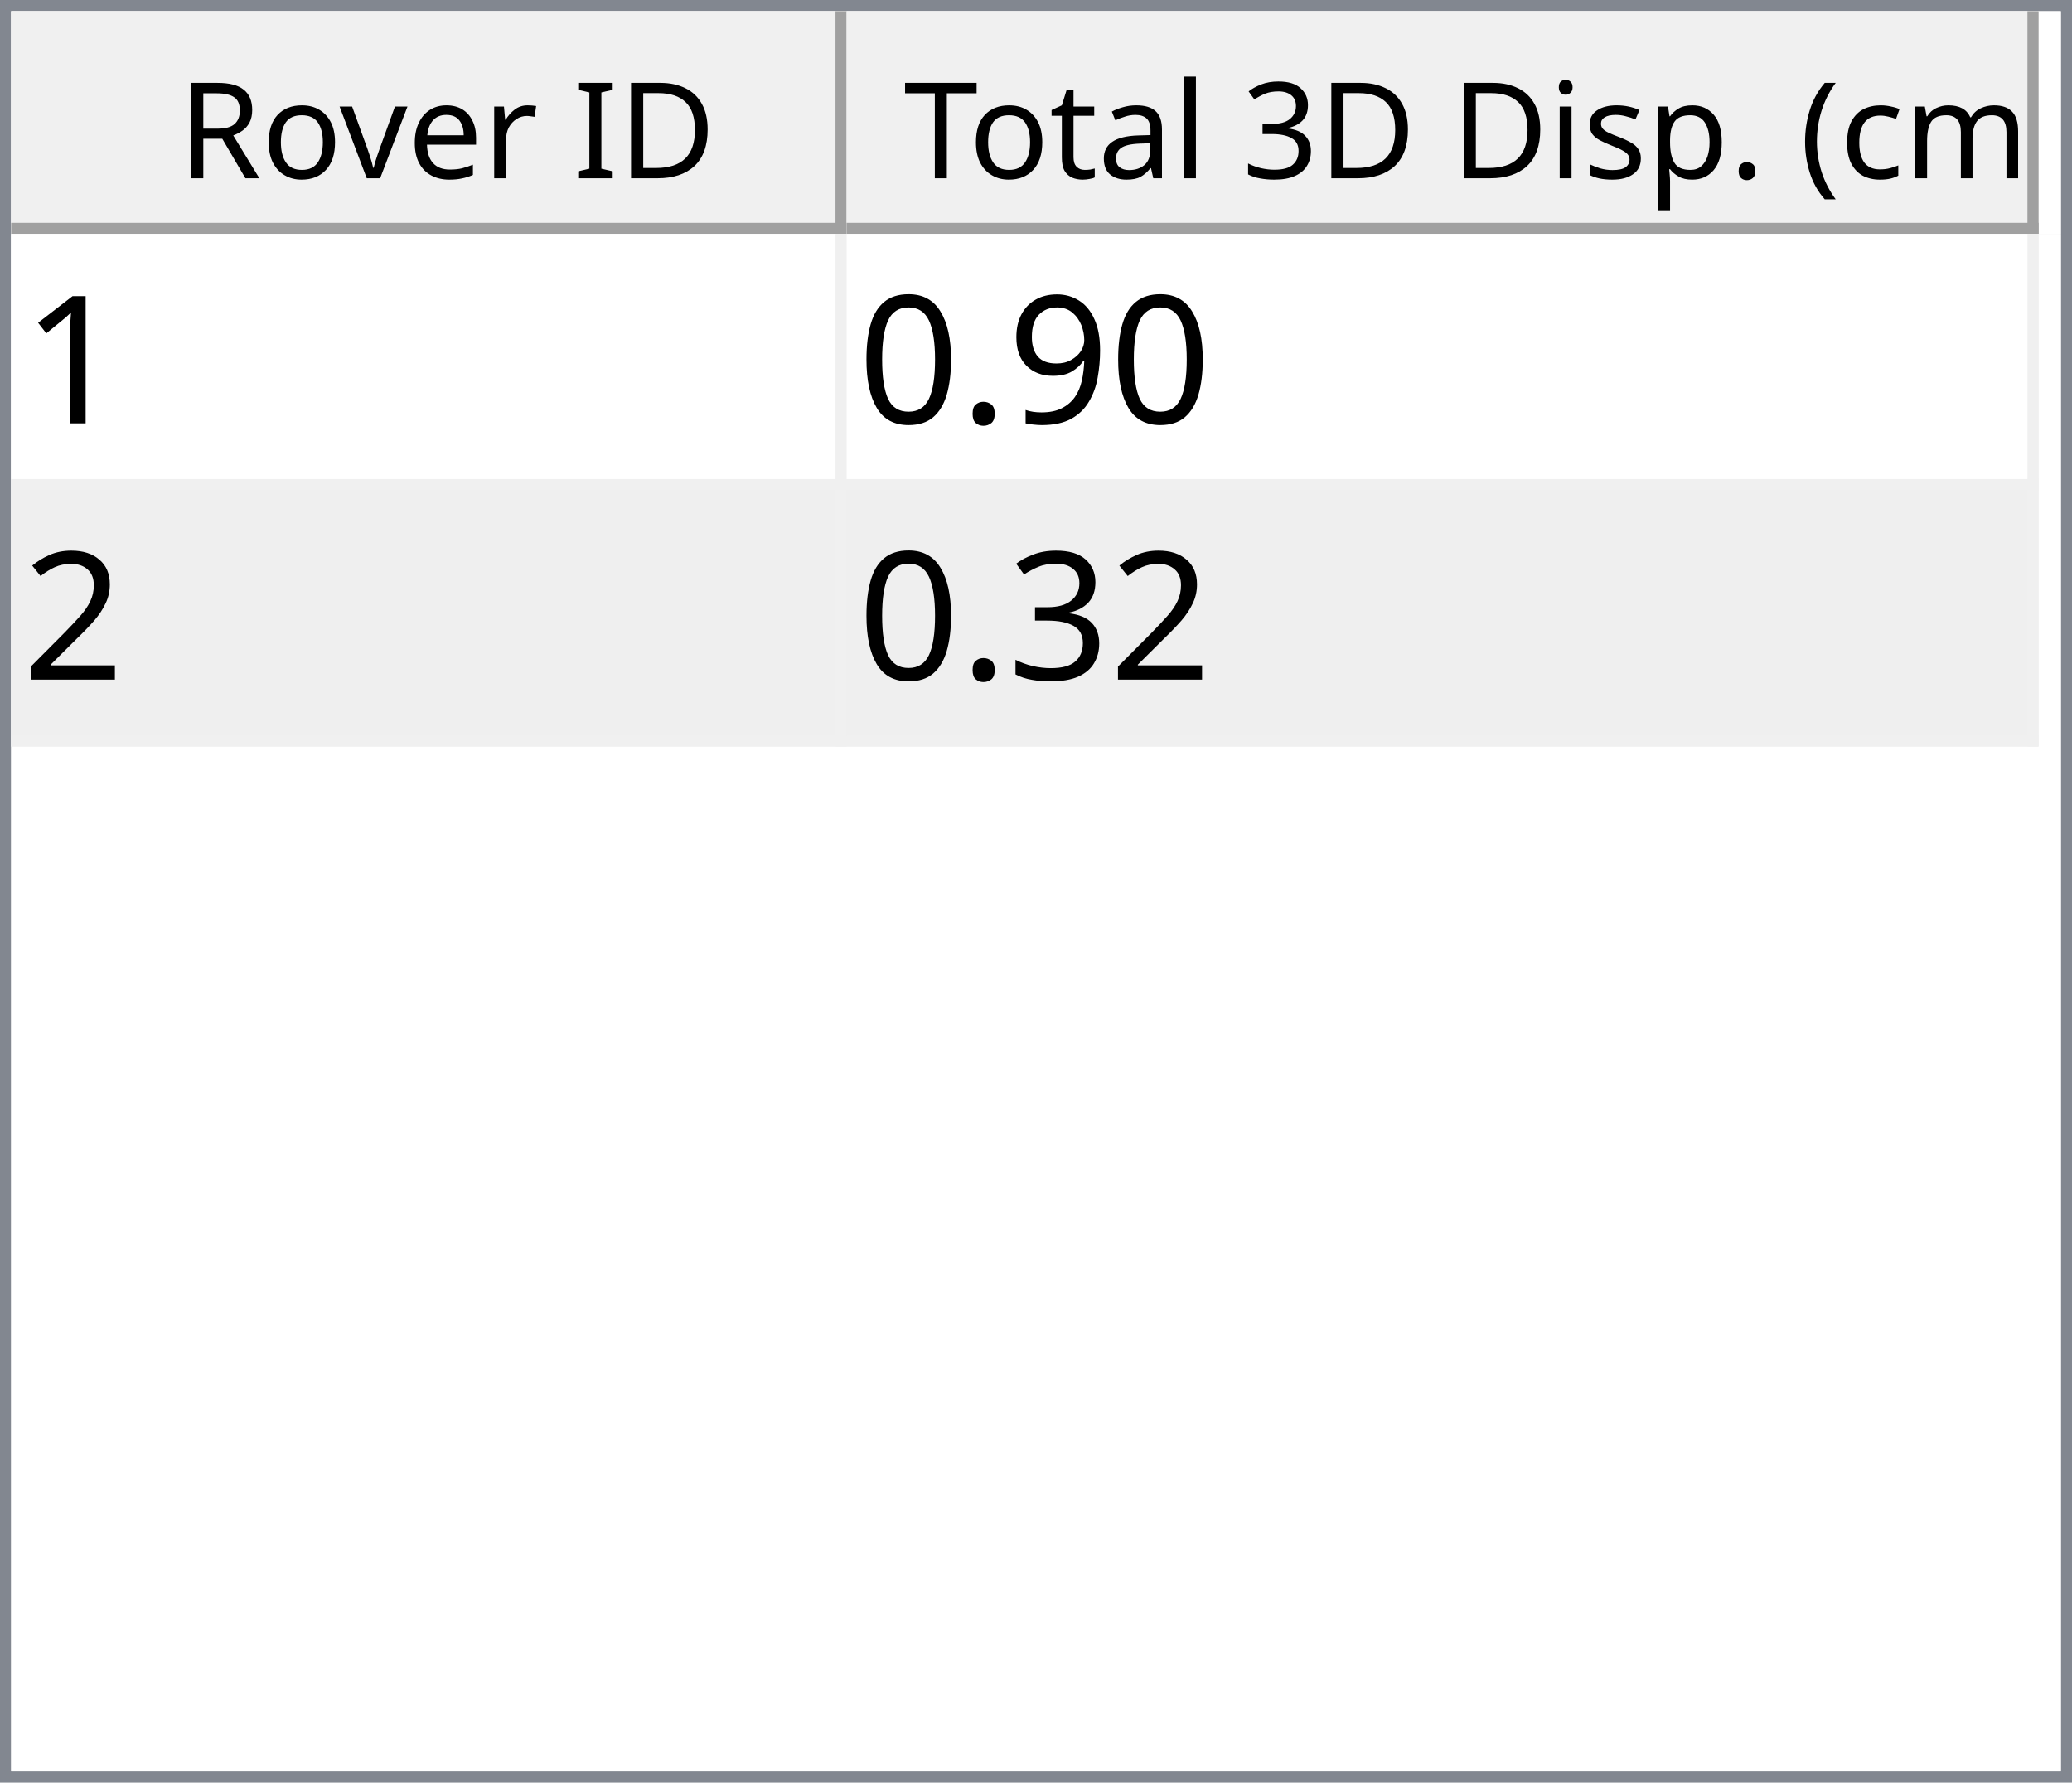
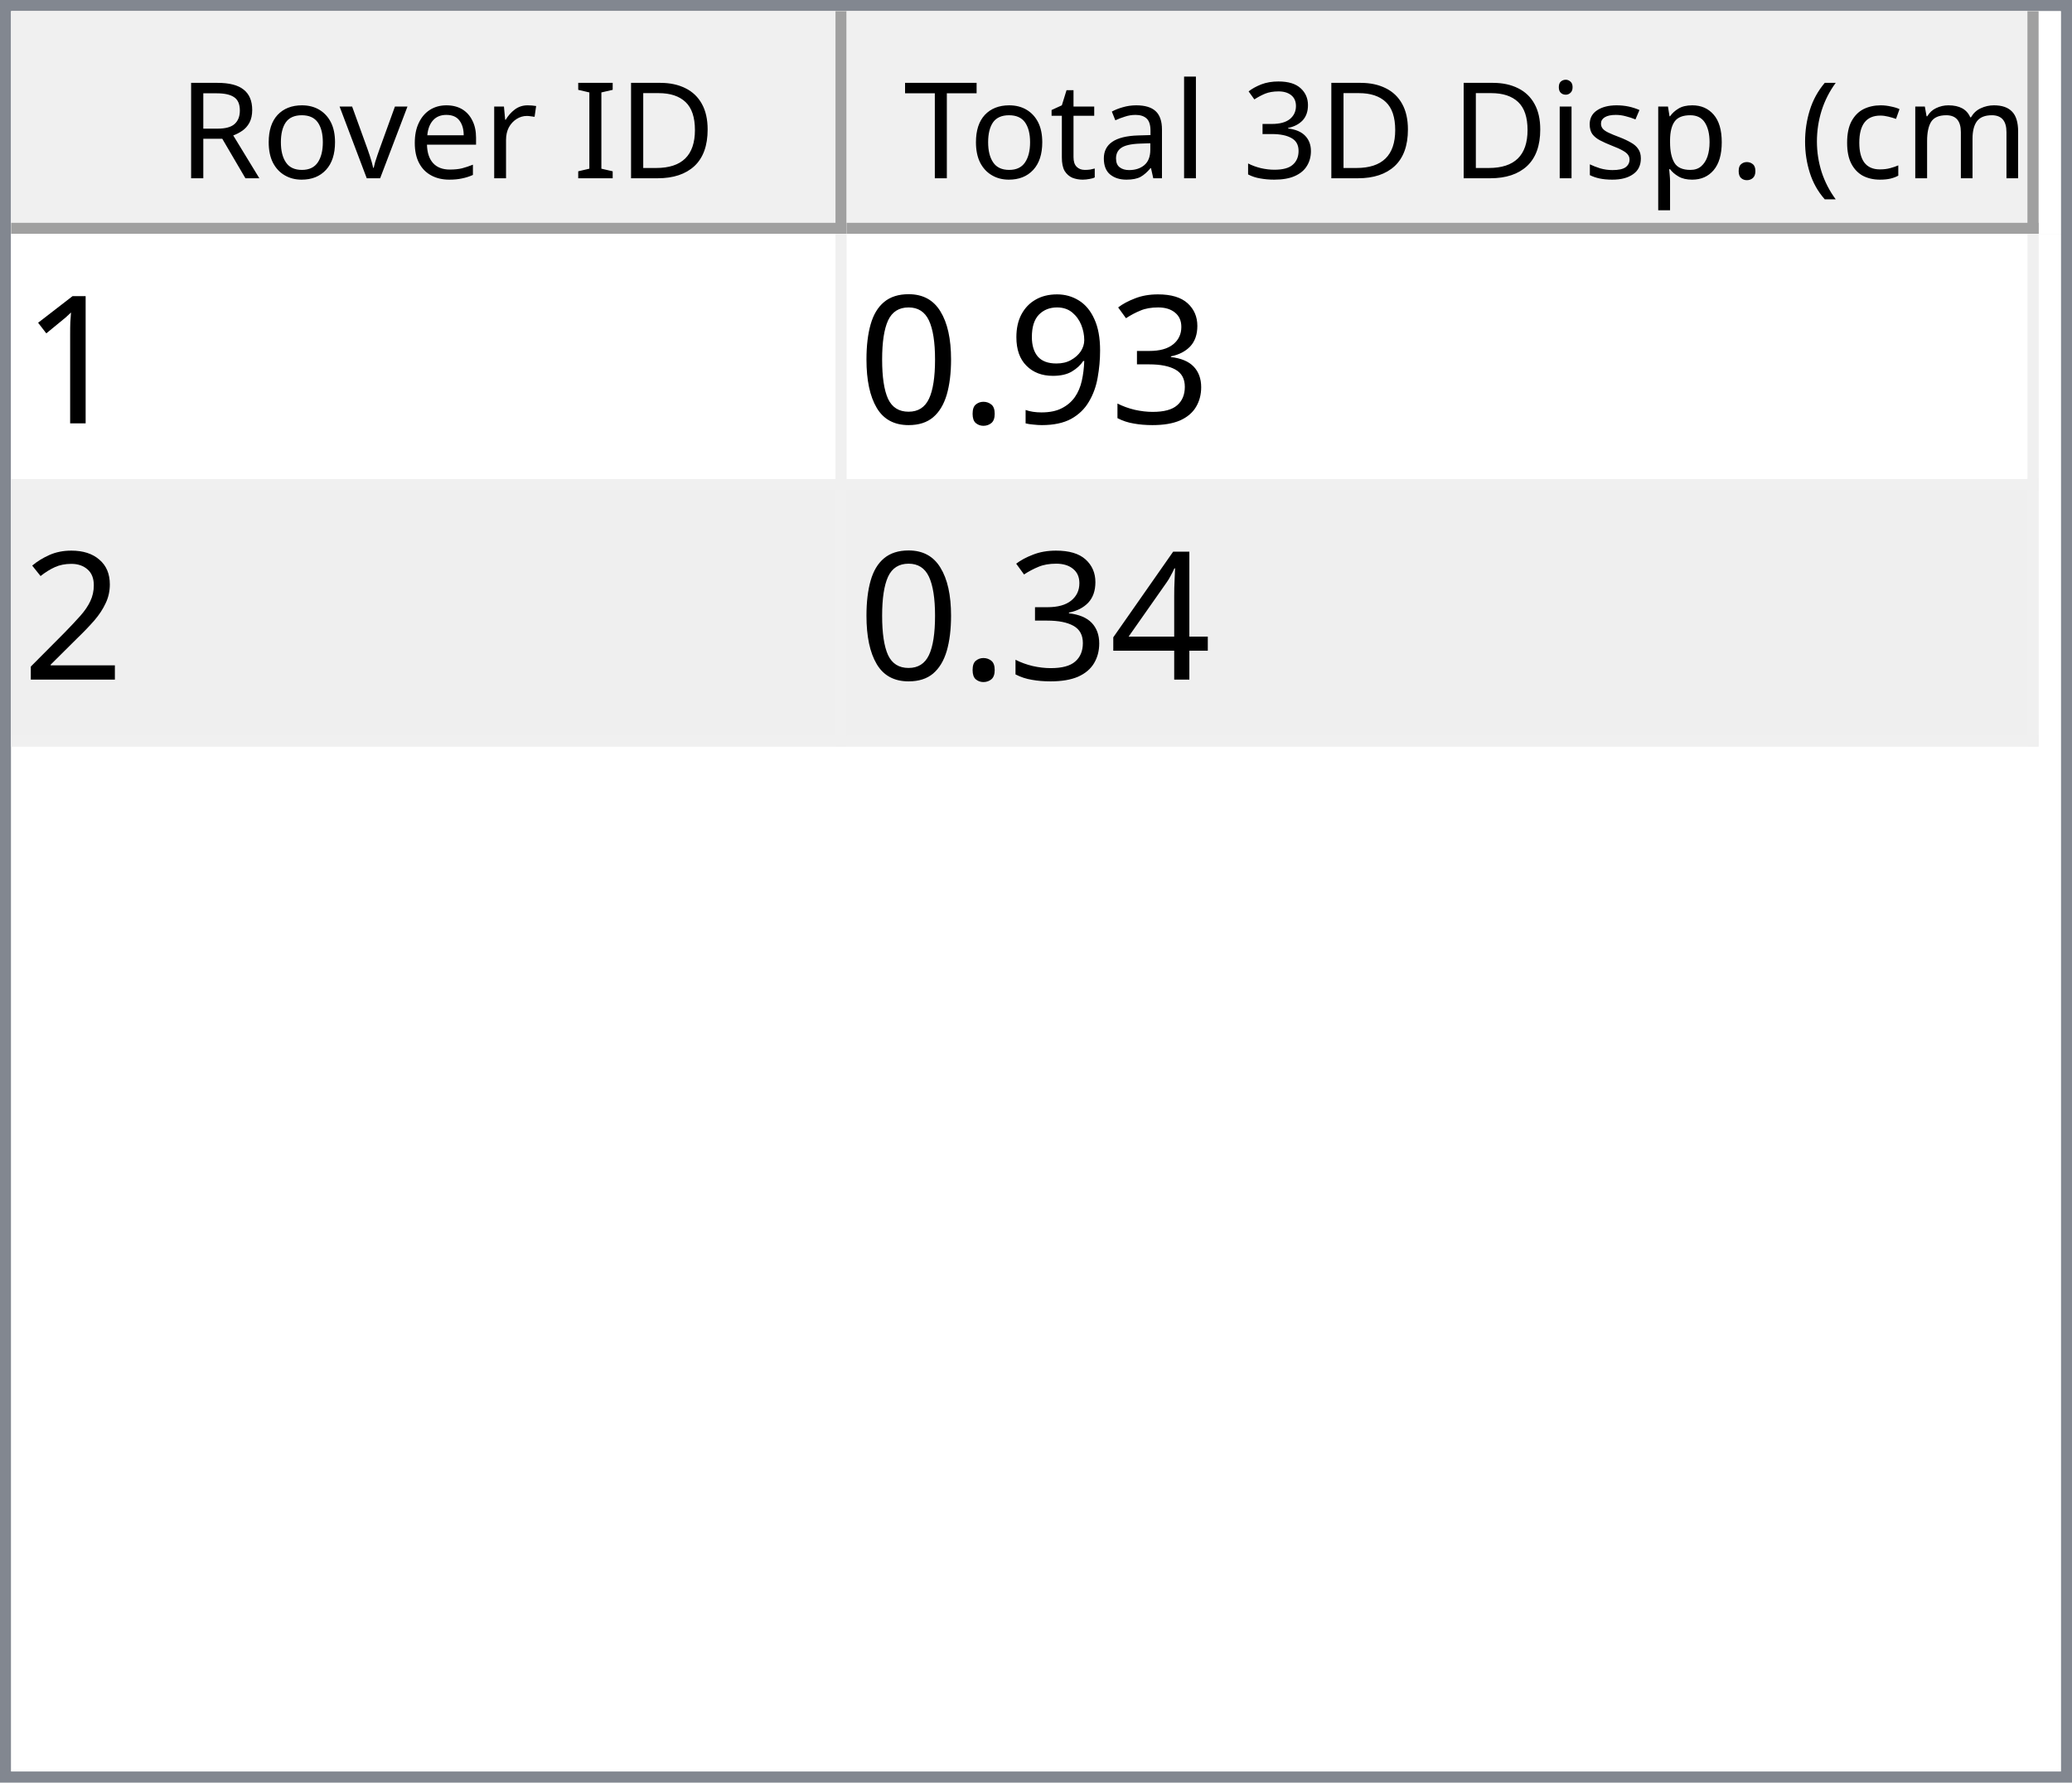
<svg xmlns="http://www.w3.org/2000/svg" style="fill-opacity:1; color-rendering:auto; color-interpolation:auto; text-rendering:auto; stroke:black; stroke-linecap:square; stroke-miterlimit:10; shape-rendering:auto; stroke-opacity:1; fill:black; stroke-dasharray:none; font-weight:normal; stroke-width:1; font-family:'Dialog'; font-style:normal; stroke-linejoin:miter; font-size:12px; stroke-dashoffset:0; image-rendering:auto;" width="186" height="160">
  <defs id="genericDefs" />
  <g>
    <defs id="defs1">
      <clipPath clipPathUnits="userSpaceOnUse" id="clipPath1">
        <path d="M0 0 L186 0 L186 160 L0 160 L0 0 Z" />
      </clipPath>
      <clipPath clipPathUnits="userSpaceOnUse" id="clipPath2">
        <path d="M0 0 L0 160 L186 160 L186 0 Z" />
      </clipPath>
      <clipPath clipPathUnits="userSpaceOnUse" id="clipPath3">
        <path d="M0 0 L0 20 L184 20 L184 0 Z" />
      </clipPath>
      <clipPath clipPathUnits="userSpaceOnUse" id="clipPath4">
        <path d="M0 0 L0 20 L75 20 L75 0 Z" />
      </clipPath>
      <clipPath clipPathUnits="userSpaceOnUse" id="clipPath5">
        <path d="M1 1 L1 19 L74 19 L74 1 Z" />
      </clipPath>
      <clipPath clipPathUnits="userSpaceOnUse" id="clipPath6">
        <path d="M0 0 L0 18 L73 18 L73 0 Z" />
      </clipPath>
      <clipPath clipPathUnits="userSpaceOnUse" id="clipPath7">
        <path d="M-0.5 -0.5 L-0.5 19.5 L74.5 19.5 L74.5 -0.5 Z" />
      </clipPath>
      <clipPath clipPathUnits="userSpaceOnUse" id="clipPath8">
        <path d="M0 0 L0 20 L107 20 L107 0 Z" />
      </clipPath>
      <clipPath clipPathUnits="userSpaceOnUse" id="clipPath9">
        <path d="M1 1 L1 19 L106 19 L106 1 Z" />
      </clipPath>
      <clipPath clipPathUnits="userSpaceOnUse" id="clipPath10">
        <path d="M0 0 L0 18 L105 18 L105 0 Z" />
      </clipPath>
      <clipPath clipPathUnits="userSpaceOnUse" id="clipPath11">
        <path d="M-0.5 -0.5 L-0.5 19.5 L106.5 19.5 L106.5 -0.5 Z" />
      </clipPath>
      <clipPath clipPathUnits="userSpaceOnUse" id="clipPath12">
        <path d="M0 0 L0 138 L184 138 L184 0 Z" />
      </clipPath>
      <clipPath clipPathUnits="userSpaceOnUse" id="clipPath13">
        <path d="M0 0 L0 46 L182 46 L182 0 Z" />
      </clipPath>
      <clipPath clipPathUnits="userSpaceOnUse" id="clipPath14">
        <path d="M-0.5 -0.5 L-0.5 45.5 L181.5 45.5 L181.5 -0.5 Z" />
      </clipPath>
      <clipPath clipPathUnits="userSpaceOnUse" id="clipPath15">
        <path d="M0 0 L0 22 L74 22 L74 0 Z" />
      </clipPath>
      <clipPath clipPathUnits="userSpaceOnUse" id="clipPath16">
        <path d="M0 0 L0 22 L106 22 L106 0 Z" />
      </clipPath>
      <font horiz-adv-x="64.551" id="font1">
        <font-face ascent="107.91" descent="25.098" units-per-em="100" style="font-style:normal; font-family:Segoe UI; font-weight:normal;" />
        <missing-glyph horiz-adv-x="64.551" d="M8.109 0 L8.109 68.266 L56.453 68.266 L56.453 0 L8.109 0 ZM15.328 7.234 L49.219 7.234 L49.219 61.031 L15.328 61.031 L15.328 7.234 Z" />
        <glyph unicode="D" horiz-adv-x="70.117" d="M9.188 0 L9.188 70.016 L28.516 70.016 Q65.531 70.016 65.531 35.891 Q65.531 19.672 55.25 9.836 Q44.969 0 27.734 0 L9.188 0 ZM17.391 62.594 L17.391 7.422 L27.828 7.422 Q41.609 7.422 49.273 14.797 Q56.938 22.172 56.938 35.688 Q56.938 62.594 28.328 62.594 L17.391 62.594 Z" />
        <glyph unicode="I" horiz-adv-x="26.611" d="M17.391 0 L9.188 0 L9.188 70.016 L17.391 70.016 L17.391 0 Z" />
        <glyph unicode=" " horiz-adv-x="27.393" d="" />
        <glyph unicode="r" horiz-adv-x="34.766" d="M34.188 41.891 Q32.078 43.5 28.125 43.5 Q23 43.5 19.555 38.672 Q16.109 33.844 16.109 25.484 L16.109 0 L8.109 0 L8.109 50 L16.109 50 L16.109 39.703 L16.312 39.703 Q18.016 44.969 21.531 47.922 Q25.047 50.875 29.391 50.875 Q32.516 50.875 34.188 50.203 L34.188 41.891 Z" />
        <glyph unicode="e" horiz-adv-x="52.295" d="M48.297 23 L12.984 23 Q13.188 14.656 17.484 10.109 Q21.781 5.562 29.297 5.562 Q37.75 5.562 44.828 11.141 L44.828 3.609 Q38.234 -1.172 27.391 -1.172 Q16.797 -1.172 10.742 5.641 Q4.688 12.453 4.688 24.812 Q4.688 36.469 11.305 43.82 Q17.922 51.172 27.734 51.172 Q37.547 51.172 42.922 44.828 Q48.297 38.484 48.297 27.203 L48.297 23 ZM40.094 29.781 Q40.047 36.719 36.75 40.578 Q33.453 44.438 27.594 44.438 Q21.922 44.438 17.969 40.383 Q14.016 36.328 13.094 29.781 L40.094 29.781 Z" />
        <glyph unicode="v" horiz-adv-x="47.9" d="M47.406 50 L27.484 0 L19.625 0 L0.688 50 L9.469 50 L22.172 13.672 Q23.578 9.672 23.922 6.688 L24.125 6.688 Q24.609 10.453 25.688 13.484 L38.969 50 L47.406 50 Z" />
        <glyph unicode="o" horiz-adv-x="58.594" d="M29 -1.172 Q17.922 -1.172 11.305 5.836 Q4.688 12.844 4.688 24.422 Q4.688 37.016 11.57 44.094 Q18.453 51.172 30.172 51.172 Q41.359 51.172 47.633 44.289 Q53.906 37.406 53.906 25.203 Q53.906 13.234 47.141 6.031 Q40.375 -1.172 29 -1.172 ZM29.594 44.438 Q21.875 44.438 17.383 39.188 Q12.891 33.938 12.891 24.703 Q12.891 15.828 17.43 10.695 Q21.969 5.562 29.594 5.562 Q37.359 5.562 41.531 10.594 Q45.703 15.625 45.703 24.906 Q45.703 34.281 41.531 39.359 Q37.359 44.438 29.594 44.438 Z" />
        <glyph unicode="R" horiz-adv-x="59.814" d="M59.375 0 L49.609 0 L37.891 19.625 Q36.281 22.359 34.766 24.289 Q33.25 26.219 31.664 27.438 Q30.078 28.656 28.25 29.219 Q26.422 29.781 24.125 29.781 L17.391 29.781 L17.391 0 L9.188 0 L9.188 70.016 L30.078 70.016 Q34.672 70.016 38.555 68.867 Q42.438 67.719 45.289 65.375 Q48.141 63.031 49.758 59.547 Q51.375 56.062 51.375 51.375 Q51.375 47.703 50.273 44.656 Q49.172 41.609 47.148 39.211 Q45.125 36.812 42.266 35.133 Q39.406 33.453 35.844 32.516 L35.844 32.328 Q37.594 31.547 38.891 30.547 Q40.188 29.547 41.359 28.18 Q42.531 26.812 43.68 25.078 Q44.828 23.344 46.234 21.047 L59.375 0 ZM17.391 62.594 L17.391 37.203 L28.516 37.203 Q31.594 37.203 34.203 38.133 Q36.812 39.062 38.719 40.797 Q40.625 42.531 41.703 45.047 Q42.781 47.562 42.781 50.688 Q42.781 56.297 39.141 59.445 Q35.5 62.594 28.609 62.594 L17.391 62.594 Z" />
        <glyph unicode=")" horiz-adv-x="30.176" d="M8.297 -15.922 L1.172 -15.922 Q16.406 2.344 16.406 26.812 Q16.406 51.469 1.078 70.016 L8.297 70.016 Q23.531 52.156 23.531 26.703 Q23.531 1.375 8.297 -15.922 Z" />
        <glyph unicode="m" horiz-adv-x="86.133" d="M79.109 0 L71.094 0 L71.094 28.719 Q71.094 37.016 68.531 40.727 Q65.969 44.438 59.906 44.438 Q54.781 44.438 51.195 39.75 Q47.609 35.062 47.609 28.516 L47.609 0 L39.594 0 L39.594 29.688 Q39.594 44.438 28.219 44.438 Q22.953 44.438 19.531 40.016 Q16.109 35.594 16.109 28.516 L16.109 0 L8.109 0 L8.109 50 L16.109 50 L16.109 42.094 L16.312 42.094 Q21.625 51.172 31.844 51.172 Q36.969 51.172 40.773 48.312 Q44.578 45.453 46 40.828 Q51.562 51.172 62.594 51.172 Q79.109 51.172 79.109 30.812 L79.109 0 Z" />
        <glyph unicode="c" horiz-adv-x="46.191" d="M42.188 2.297 Q36.422 -1.172 28.516 -1.172 Q17.828 -1.172 11.258 5.789 Q4.688 12.75 4.688 23.828 Q4.688 36.188 11.766 43.68 Q18.844 51.172 30.672 51.172 Q37.25 51.172 42.281 48.734 L42.281 40.531 Q36.719 44.438 30.375 44.438 Q22.703 44.438 17.797 38.945 Q12.891 33.453 12.891 24.516 Q12.891 15.719 17.508 10.641 Q22.125 5.562 29.891 5.562 Q36.422 5.562 42.188 9.906 L42.188 2.297 Z" />
        <glyph unicode="(" horiz-adv-x="30.176" d="M29.109 -15.922 L21.969 -15.922 Q6.844 1.375 6.844 26.703 Q6.844 52.156 21.969 70.016 L29.203 70.016 Q13.875 51.469 13.875 26.812 Q13.875 2.344 29.109 -15.922 Z" />
        <glyph unicode="." horiz-adv-x="21.68" d="M10.891 -1.078 Q8.641 -1.078 7.055 0.539 Q5.469 2.156 5.469 4.391 Q5.469 6.641 7.055 8.273 Q8.641 9.906 10.891 9.906 Q13.188 9.906 14.797 8.273 Q16.406 6.641 16.406 4.391 Q16.406 2.156 14.797 0.539 Q13.188 -1.078 10.891 -1.078 Z" />
        <glyph unicode="p" horiz-adv-x="58.789" d="M16.312 7.234 L16.109 7.234 L16.109 -23 L8.109 -23 L8.109 50 L16.109 50 L16.109 41.219 L16.312 41.219 Q22.219 51.172 33.594 51.172 Q43.266 51.172 48.688 44.461 Q54.109 37.75 54.109 26.469 Q54.109 13.922 48 6.375 Q41.891 -1.172 31.297 -1.172 Q21.578 -1.172 16.312 7.234 ZM16.109 27.391 L16.109 20.406 Q16.109 14.203 20.141 9.883 Q24.172 5.562 30.375 5.562 Q37.641 5.562 41.773 11.133 Q45.906 16.703 45.906 26.609 Q45.906 34.969 42.047 39.703 Q38.188 44.438 31.594 44.438 Q24.609 44.438 20.359 39.578 Q16.109 34.719 16.109 27.391 Z" />
        <glyph unicode="s" horiz-adv-x="42.432" d="M5.078 1.812 L5.078 10.406 Q11.625 5.562 19.484 5.562 Q30.031 5.562 30.031 12.594 Q30.031 14.594 29.125 15.992 Q28.219 17.391 26.68 18.461 Q25.141 19.531 23.07 20.383 Q21 21.234 18.609 22.172 Q15.281 23.484 12.766 24.828 Q10.25 26.172 8.57 27.859 Q6.891 29.547 6.031 31.695 Q5.172 33.844 5.172 36.719 Q5.172 40.234 6.789 42.945 Q8.406 45.656 11.086 47.484 Q13.766 49.312 17.211 50.242 Q20.656 51.172 24.312 51.172 Q30.812 51.172 35.938 48.922 L35.938 40.828 Q30.422 44.438 23.25 44.438 Q21 44.438 19.195 43.922 Q17.391 43.406 16.094 42.477 Q14.797 41.547 14.086 40.258 Q13.375 38.969 13.375 37.406 Q13.375 35.453 14.086 34.133 Q14.797 32.812 16.164 31.789 Q17.531 30.766 19.484 29.938 Q21.438 29.109 23.922 28.125 Q27.25 26.859 29.883 25.516 Q32.516 24.172 34.375 22.484 Q36.234 20.797 37.234 18.602 Q38.234 16.406 38.234 13.375 Q38.234 9.672 36.602 6.938 Q34.969 4.203 32.234 2.398 Q29.5 0.594 25.93 -0.289 Q22.359 -1.172 18.453 -1.172 Q10.75 -1.172 5.078 1.812 Z" />
        <glyph unicode="i" horiz-adv-x="24.219" d="M12.203 62.703 Q10.062 62.703 8.547 64.164 Q7.031 65.625 7.031 67.875 Q7.031 70.125 8.547 71.609 Q10.062 73.094 12.203 73.094 Q14.406 73.094 15.945 71.609 Q17.484 70.125 17.484 67.875 Q17.484 65.719 15.945 64.211 Q14.406 62.703 12.203 62.703 ZM16.109 0 L8.109 0 L8.109 50 L16.109 50 L16.109 0 Z" />
        <glyph unicode="3" horiz-adv-x="53.906" d="M46.531 19.828 Q46.531 15.094 44.75 11.211 Q42.969 7.328 39.719 4.57 Q36.469 1.812 31.93 0.297 Q27.391 -1.219 21.922 -1.219 Q11.922 -1.219 6 2.594 L6 11.188 Q13.094 5.609 22.219 5.609 Q25.875 5.609 28.828 6.539 Q31.781 7.469 33.906 9.227 Q36.031 10.984 37.18 13.477 Q38.328 15.969 38.328 19.094 Q38.328 32.812 18.797 32.812 L12.984 32.812 L12.984 39.594 L18.5 39.594 Q35.797 39.594 35.797 52.484 Q35.797 64.406 22.609 64.406 Q15.188 64.406 8.688 59.422 L8.688 67.188 Q15.375 71.188 24.609 71.188 Q29 71.188 32.57 69.969 Q36.141 68.75 38.68 66.555 Q41.219 64.359 42.609 61.281 Q44 58.203 44 54.5 Q44 40.672 30.031 36.719 L30.031 36.531 Q33.594 36.141 36.625 34.797 Q39.656 33.453 41.852 31.305 Q44.047 29.156 45.289 26.25 Q46.531 23.344 46.531 19.828 Z" />
        <glyph unicode="l" horiz-adv-x="24.219" d="M16.109 0 L8.109 0 L8.109 74.031 L16.109 74.031 L16.109 0 Z" />
        <glyph unicode="a" horiz-adv-x="50.879" d="M43.891 0 L35.891 0 L35.891 7.812 L35.688 7.812 Q30.469 -1.172 20.312 -1.172 Q12.844 -1.172 8.617 2.781 Q4.391 6.734 4.391 13.281 Q4.391 27.297 20.906 29.594 L35.891 31.688 Q35.891 44.438 25.594 44.438 Q16.547 44.438 9.281 38.281 L9.281 46.484 Q16.656 51.172 26.266 51.172 Q43.891 51.172 43.891 32.516 L43.891 0 ZM35.891 25.297 L23.828 23.641 Q18.266 22.859 15.43 20.875 Q12.594 18.891 12.594 13.875 Q12.594 10.203 15.211 7.883 Q17.828 5.562 22.172 5.562 Q28.125 5.562 32.008 9.742 Q35.891 13.922 35.891 20.312 L35.891 25.297 Z" />
        <glyph unicode="t" horiz-adv-x="33.887" d="M31.297 0.484 Q28.469 -1.078 23.828 -1.078 Q10.688 -1.078 10.688 13.578 L10.688 43.172 L2.094 43.172 L2.094 50 L10.688 50 L10.688 62.203 L18.703 64.797 L18.703 50 L31.297 50 L31.297 43.172 L18.703 43.172 L18.703 14.984 Q18.703 9.969 20.414 7.82 Q22.125 5.672 26.078 5.672 Q29.109 5.672 31.297 7.328 L31.297 0.484 Z" />
        <glyph unicode="T" horiz-adv-x="52.393" d="M50.594 62.594 L30.375 62.594 L30.375 0 L22.172 0 L22.172 62.594 L2 62.594 L2 70.016 L50.594 70.016 L50.594 62.594 Z" />
      </font>
      <font horiz-adv-x="75.0" id="font2">
        <font-face ascent="100.537" descent="21.973" units-per-em="100" style="font-style:normal; font-family:sans-serif; font-weight:normal;" />
        <missing-glyph horiz-adv-x="75.0" d="M12.5 0 L12.5 62.5 L62.5 62.5 L62.5 0 L12.5 0 ZM14.062 1.562 L60.938 1.562 L60.938 60.938 L14.062 60.938 L14.062 1.562 Z" />
        <glyph unicode="1" horiz-adv-x="55.615" d="M37.25 0 L28.469 0 L28.469 56 Q25.297 52.984 20.141 49.953 Q14.984 46.922 10.891 45.406 L10.891 53.906 Q18.266 57.375 23.781 62.305 Q29.297 67.234 31.594 71.875 L37.25 71.875 L37.25 0 Z" />
+         <glyph unicode="3" horiz-adv-x="55.615" d="M4.203 18.891 L12.984 20.062 Q14.5 12.594 18.141 9.297 Q21.781 6 27 6 Q33.203 6 37.477 10.297 Q41.75 14.594 41.75 20.953 Q41.75 27 37.797 30.93 Q33.844 34.859 27.734 34.859 Q25.25 34.859 21.531 33.891 L22.516 41.609 Q23.391 41.5 23.922 41.5 Q29.547 41.5 34.039 44.43 Q38.531 47.359 38.531 53.469 Q38.531 58.297 35.258 61.477 Q31.984 64.656 26.812 64.656 Q21.688 64.656 18.266 61.43 Q14.844 58.203 13.875 51.766 L5.078 53.328 Q6.688 62.156 12.398 67.016 Q18.109 71.875 26.609 71.875 Q32.469 71.875 37.398 69.359 Q42.328 66.844 44.945 62.5 Q47.562 58.156 47.562 53.266 Q47.562 48.641 45.07 44.828 Q42.578 41.016 37.703 38.766 Q44.047 37.312 47.562 32.695 Q51.078 28.078 51.078 21.141 Q51.078 11.766 44.242 5.25 Q37.406 -1.266 26.953 -1.266 Q17.531 -1.266 11.305 4.352 Q5.078 9.969 4.203 18.891 Z" />
        <glyph unicode="9" horiz-adv-x="55.615" d="M5.469 16.547 L13.922 17.328 Q14.984 11.375 18.016 8.688 Q21.047 6 25.781 6 Q29.828 6 32.883 7.859 Q35.938 9.719 37.891 12.82 Q39.844 15.922 41.164 21.195 Q42.484 26.469 42.484 31.938 Q42.484 32.516 42.438 33.688 Q39.797 29.5 35.234 26.883 Q30.672 24.266 25.344 24.266 Q16.453 24.266 10.305 30.711 Q4.156 37.156 4.156 47.703 Q4.156 58.594 10.578 65.234 Q17 71.875 26.656 71.875 Q33.641 71.875 39.43 68.117 Q45.219 64.359 48.219 57.398 Q51.219 50.438 51.219 37.25 Q51.219 23.531 48.242 15.406 Q45.266 7.281 39.383 3.031 Q33.5 -1.219 25.594 -1.219 Q17.188 -1.219 11.867 3.445 Q6.547 8.109 5.469 16.547 ZM41.453 48.141 Q41.453 55.719 37.43 60.156 Q33.406 64.594 27.734 64.594 Q21.875 64.594 17.531 59.812 Q13.188 55.031 13.188 47.406 Q13.188 40.578 17.312 36.305 Q21.438 32.031 27.484 32.031 Q33.594 32.031 37.523 36.305 Q41.453 40.578 41.453 48.141 Z" />
        <glyph unicode="." horiz-adv-x="27.783" d="M9.078 0 L9.078 10.016 L19.094 10.016 L19.094 0 L9.078 0 Z" />
        <glyph unicode="0" horiz-adv-x="55.615" d="M4.156 35.297 Q4.156 48 6.766 55.742 Q9.375 63.484 14.523 67.68 Q19.672 71.875 27.484 71.875 Q33.25 71.875 37.594 69.555 Q41.938 67.234 44.773 62.867 Q47.609 58.5 49.219 52.227 Q50.828 45.953 50.828 35.297 Q50.828 22.703 48.242 14.969 Q45.656 7.234 40.508 3.008 Q35.359 -1.219 27.484 -1.219 Q17.141 -1.219 11.234 6.203 Q4.156 15.141 4.156 35.297 ZM13.188 35.297 Q13.188 17.672 17.312 11.836 Q21.438 6 27.484 6 Q33.547 6 37.672 11.859 Q41.797 17.719 41.797 35.297 Q41.797 52.984 37.672 58.789 Q33.547 64.594 27.391 64.594 Q21.344 64.594 17.719 59.469 Q13.188 52.938 13.188 35.297 Z" />
        <glyph unicode="2" horiz-adv-x="55.615" d="M50.344 8.453 L50.344 0 L3.031 0 Q2.938 3.172 4.047 6.109 Q5.859 10.938 9.836 15.625 Q13.812 20.312 21.344 26.469 Q33.016 36.031 37.117 41.625 Q41.219 47.219 41.219 52.203 Q41.219 57.422 37.477 61.008 Q33.734 64.594 27.734 64.594 Q21.391 64.594 17.578 60.789 Q13.766 56.984 13.719 50.25 L4.688 51.172 Q5.609 61.281 11.664 66.578 Q17.719 71.875 27.938 71.875 Q38.234 71.875 44.242 66.164 Q50.25 60.453 50.25 52 Q50.25 47.703 48.492 43.555 Q46.734 39.406 42.656 34.812 Q38.578 30.219 29.109 22.219 Q21.188 15.578 18.945 13.211 Q16.703 10.844 15.234 8.453 L50.344 8.453 Z" />
-         <glyph unicode="3" horiz-adv-x="55.615" d="M4.203 18.891 L12.984 20.062 Q14.5 12.594 18.141 9.297 Q21.781 6 27 6 Q33.203 6 37.477 10.297 Q41.75 14.594 41.75 20.953 Q41.75 27 37.797 30.93 Q33.844 34.859 27.734 34.859 Q25.25 34.859 21.531 33.891 L22.516 41.609 Q23.391 41.5 23.922 41.5 Q29.547 41.5 34.039 44.43 Q38.531 47.359 38.531 53.469 Q38.531 58.297 35.258 61.477 Q31.984 64.656 26.812 64.656 Q21.688 64.656 18.266 61.43 Q14.844 58.203 13.875 51.766 L5.078 53.328 Q6.688 62.156 12.398 67.016 Q18.109 71.875 26.609 71.875 Q32.469 71.875 37.398 69.359 Q42.328 66.844 44.945 62.5 Q47.562 58.156 47.562 53.266 Q47.562 48.641 45.07 44.828 Q42.578 41.016 37.703 38.766 Q44.047 37.312 47.562 32.695 Q51.078 28.078 51.078 21.141 Q51.078 11.766 44.242 5.25 Q37.406 -1.266 26.953 -1.266 Q17.531 -1.266 11.305 4.352 Q5.078 9.969 4.203 18.891 Z" />
+         <glyph unicode="4" horiz-adv-x="55.615" d="M32.328 0 L32.328 17.141 L1.266 17.141 L1.266 25.203 L33.938 71.578 L41.109 71.578 L41.109 25.203 L50.781 25.203 L50.781 17.141 L41.109 17.141 L41.109 0 L32.328 0 ZM32.328 25.203 L32.328 57.469 L9.906 25.203 L32.328 25.203 Z" />
      </font>
    </defs>
    <g style="fill:white; stroke:white;">
      <rect x="0" y="0" width="186" style="clip-path:url(#clipPath1); stroke:none;" height="160" />
    </g>
    <g style="fill:white; text-rendering:optimizeSpeed; color-rendering:optimizeSpeed; image-rendering:optimizeSpeed; shape-rendering:crispEdges; stroke:white; color-interpolation:sRGB;">
      <rect x="0" width="186" height="160" y="0" style="stroke:none;" />
      <path style="stroke:none;" d="M0 160 L186 160 L186 0 L0 0 Z" />
    </g>
    <g style="fill:rgb(240,240,240); font-family:'Segoe UI'; stroke:rgb(240,240,240);">
      <rect x="0" y="0" width="186" style="clip-path:url(#clipPath2); stroke:none;" height="160" />
    </g>
    <g style="fill:rgb(130,135,144); font-family:'Segoe UI'; stroke:rgb(130,135,144);">
      <path d="M0 0 L186 0 L186 160 L0 160 L0 0 ZM1 1 L185 1 L185 159 L1 159 L1 1 Z" style="fill-rule:evenodd; clip-path:url(#clipPath2); stroke:none;" />
    </g>
    <g style="fill:white; font-family:'Segoe UI'; stroke:white;" transform="translate(1,1)">
      <rect x="0" y="0" width="184" style="clip-path:url(#clipPath3); stroke:none;" height="20" />
    </g>
    <g style="fill:rgb(240,240,240); font-family:'Segoe UI'; stroke:rgb(240,240,240);" transform="translate(1,1)">
      <rect x="0" y="0" width="75" style="clip-path:url(#clipPath4); stroke:none;" height="20" />
    </g>
    <g style="font-family:'Segoe UI';" transform="translate(2,2)">
      <text x="14" xml:space="preserve" y="14" style="clip-path:url(#clipPath6); stroke:none;">Rover ID</text>
    </g>
    <g style="fill:rgb(160,160,160); font-family:'Segoe UI'; stroke:rgb(160,160,160); stroke-linejoin:bevel;" transform="translate(1.5,1.5)">
      <line x1="74" x2="74" y1="0" style="fill:none; clip-path:url(#clipPath7);" y2="19" />
    </g>
    <g style="fill:rgb(160,160,160); font-family:'Segoe UI'; stroke:rgb(160,160,160); stroke-linejoin:bevel;" transform="matrix(1,0,0,1,1,1) translate(0.5,0.5)">
      <line x1="0" x2="74" y1="19" style="fill:none; clip-path:url(#clipPath7);" y2="19" />
    </g>
    <g style="fill:rgb(240,240,240); font-family:'Segoe UI'; stroke:rgb(240,240,240);" transform="translate(76,1)">
      <rect x="0" y="0" width="107" style="clip-path:url(#clipPath8); stroke:none;" height="20" />
    </g>
    <g style="font-family:'Segoe UI';" transform="translate(77,2)">
      <text x="1" xml:space="preserve" y="14" style="clip-path:url(#clipPath10); stroke:none;"> Total 3D Disp. (cm)</text>
    </g>
    <g style="fill:rgb(160,160,160); font-family:'Segoe UI'; stroke:rgb(160,160,160); stroke-linejoin:bevel;" transform="translate(76.5,1.5)">
      <line x1="106" x2="106" y1="0" style="fill:none; clip-path:url(#clipPath11);" y2="19" />
    </g>
    <g style="fill:rgb(160,160,160); font-family:'Segoe UI'; stroke:rgb(160,160,160); stroke-linejoin:bevel;" transform="matrix(1,0,0,1,76,1) translate(0.5,0.5)">
      <line x1="0" x2="106" y1="19" style="fill:none; clip-path:url(#clipPath11);" y2="19" />
    </g>
    <g style="fill:white; font-family:'Segoe UI'; stroke:white;" transform="translate(1,21)">
      <rect x="0" y="0" width="184" style="clip-path:url(#clipPath12); stroke:none;" height="138" />
    </g>
    <g style="fill:rgb(240,240,240); font-size:16px; font-family:sans-serif; stroke:rgb(240,240,240);" transform="translate(1,21)">
      <rect x="0" y="0" width="182" style="clip-path:url(#clipPath13); stroke:none;" height="46" />
      <line transform="translate(0.5,0.5)" x1="0" x2="181" y1="22" style="clip-path:url(#clipPath14); fill:none; stroke-linejoin:bevel;" y2="22" />
    </g>
    <g transform="matrix(1,0,0,1,1,21) translate(0.5,0.5)" style="fill:rgb(240,240,240); font-size:16px; font-family:sans-serif; stroke:rgb(240,240,240); stroke-linejoin:bevel;">
      <line x1="0" x2="181" y1="45" style="fill:none; clip-path:url(#clipPath14);" y2="45" />
    </g>
    <g transform="matrix(1,0,0,1,1,21) translate(0.5,0.5)" style="fill:rgb(240,240,240); font-size:16px; font-family:sans-serif; stroke:rgb(240,240,240); stroke-linejoin:bevel;">
      <line x1="74" x2="74" y1="0" style="fill:none; clip-path:url(#clipPath14);" y2="45" />
    </g>
    <g transform="matrix(1,0,0,1,1,21) translate(0.5,0.5)" style="fill:rgb(240,240,240); font-size:16px; font-family:sans-serif; stroke:rgb(240,240,240); stroke-linejoin:bevel;">
      <line x1="181" x2="181" y1="0" style="fill:none; clip-path:url(#clipPath14);" y2="45" />
    </g>
    <g style="fill:white; font-size:16px; font-family:sans-serif; stroke:white;" transform="matrix(1,0,0,1,1,21)">
      <rect x="0" y="0" width="74" style="clip-path:url(#clipPath15); stroke:none;" height="22" />
      <text x="1" y="17" style="fill:black; clip-path:url(#clipPath15); stroke:none;" xml:space="preserve">1</text>
    </g>
    <g style="fill:white; font-size:16px; font-family:sans-serif; stroke:white;" transform="matrix(1,0,0,1,1,21) translate(75,0)">
      <rect x="0" y="0" width="106" style="clip-path:url(#clipPath16); stroke:none;" height="22" />
-       <text x="1" y="17" style="fill:black; clip-path:url(#clipPath16); stroke:none;" xml:space="preserve">0.90</text>
+       <text x="1" y="17" style="fill:black; clip-path:url(#clipPath16); stroke:none;" xml:space="preserve">0.93</text>
    </g>
    <g style="fill:rgb(239,239,239); font-size:16px; font-family:sans-serif; stroke:rgb(239,239,239);" transform="matrix(1,0,0,1,1,21) translate(0,23)">
      <rect x="0" y="0" width="74" style="clip-path:url(#clipPath15); stroke:none;" height="22" />
      <text x="1" y="17" style="fill:black; clip-path:url(#clipPath15); stroke:none;" xml:space="preserve">2</text>
    </g>
    <g style="fill:rgb(239,239,239); font-size:16px; font-family:sans-serif; stroke:rgb(239,239,239);" transform="matrix(1,0,0,1,1,21) translate(75,23)">
      <rect x="0" y="0" width="106" style="clip-path:url(#clipPath16); stroke:none;" height="22" />
-       <text x="1" y="17" style="fill:black; clip-path:url(#clipPath16); stroke:none;" xml:space="preserve">0.32</text>
+       <text x="1" y="17" style="fill:black; clip-path:url(#clipPath16); stroke:none;" xml:space="preserve">0.34</text>
    </g>
  </g>
</svg>
